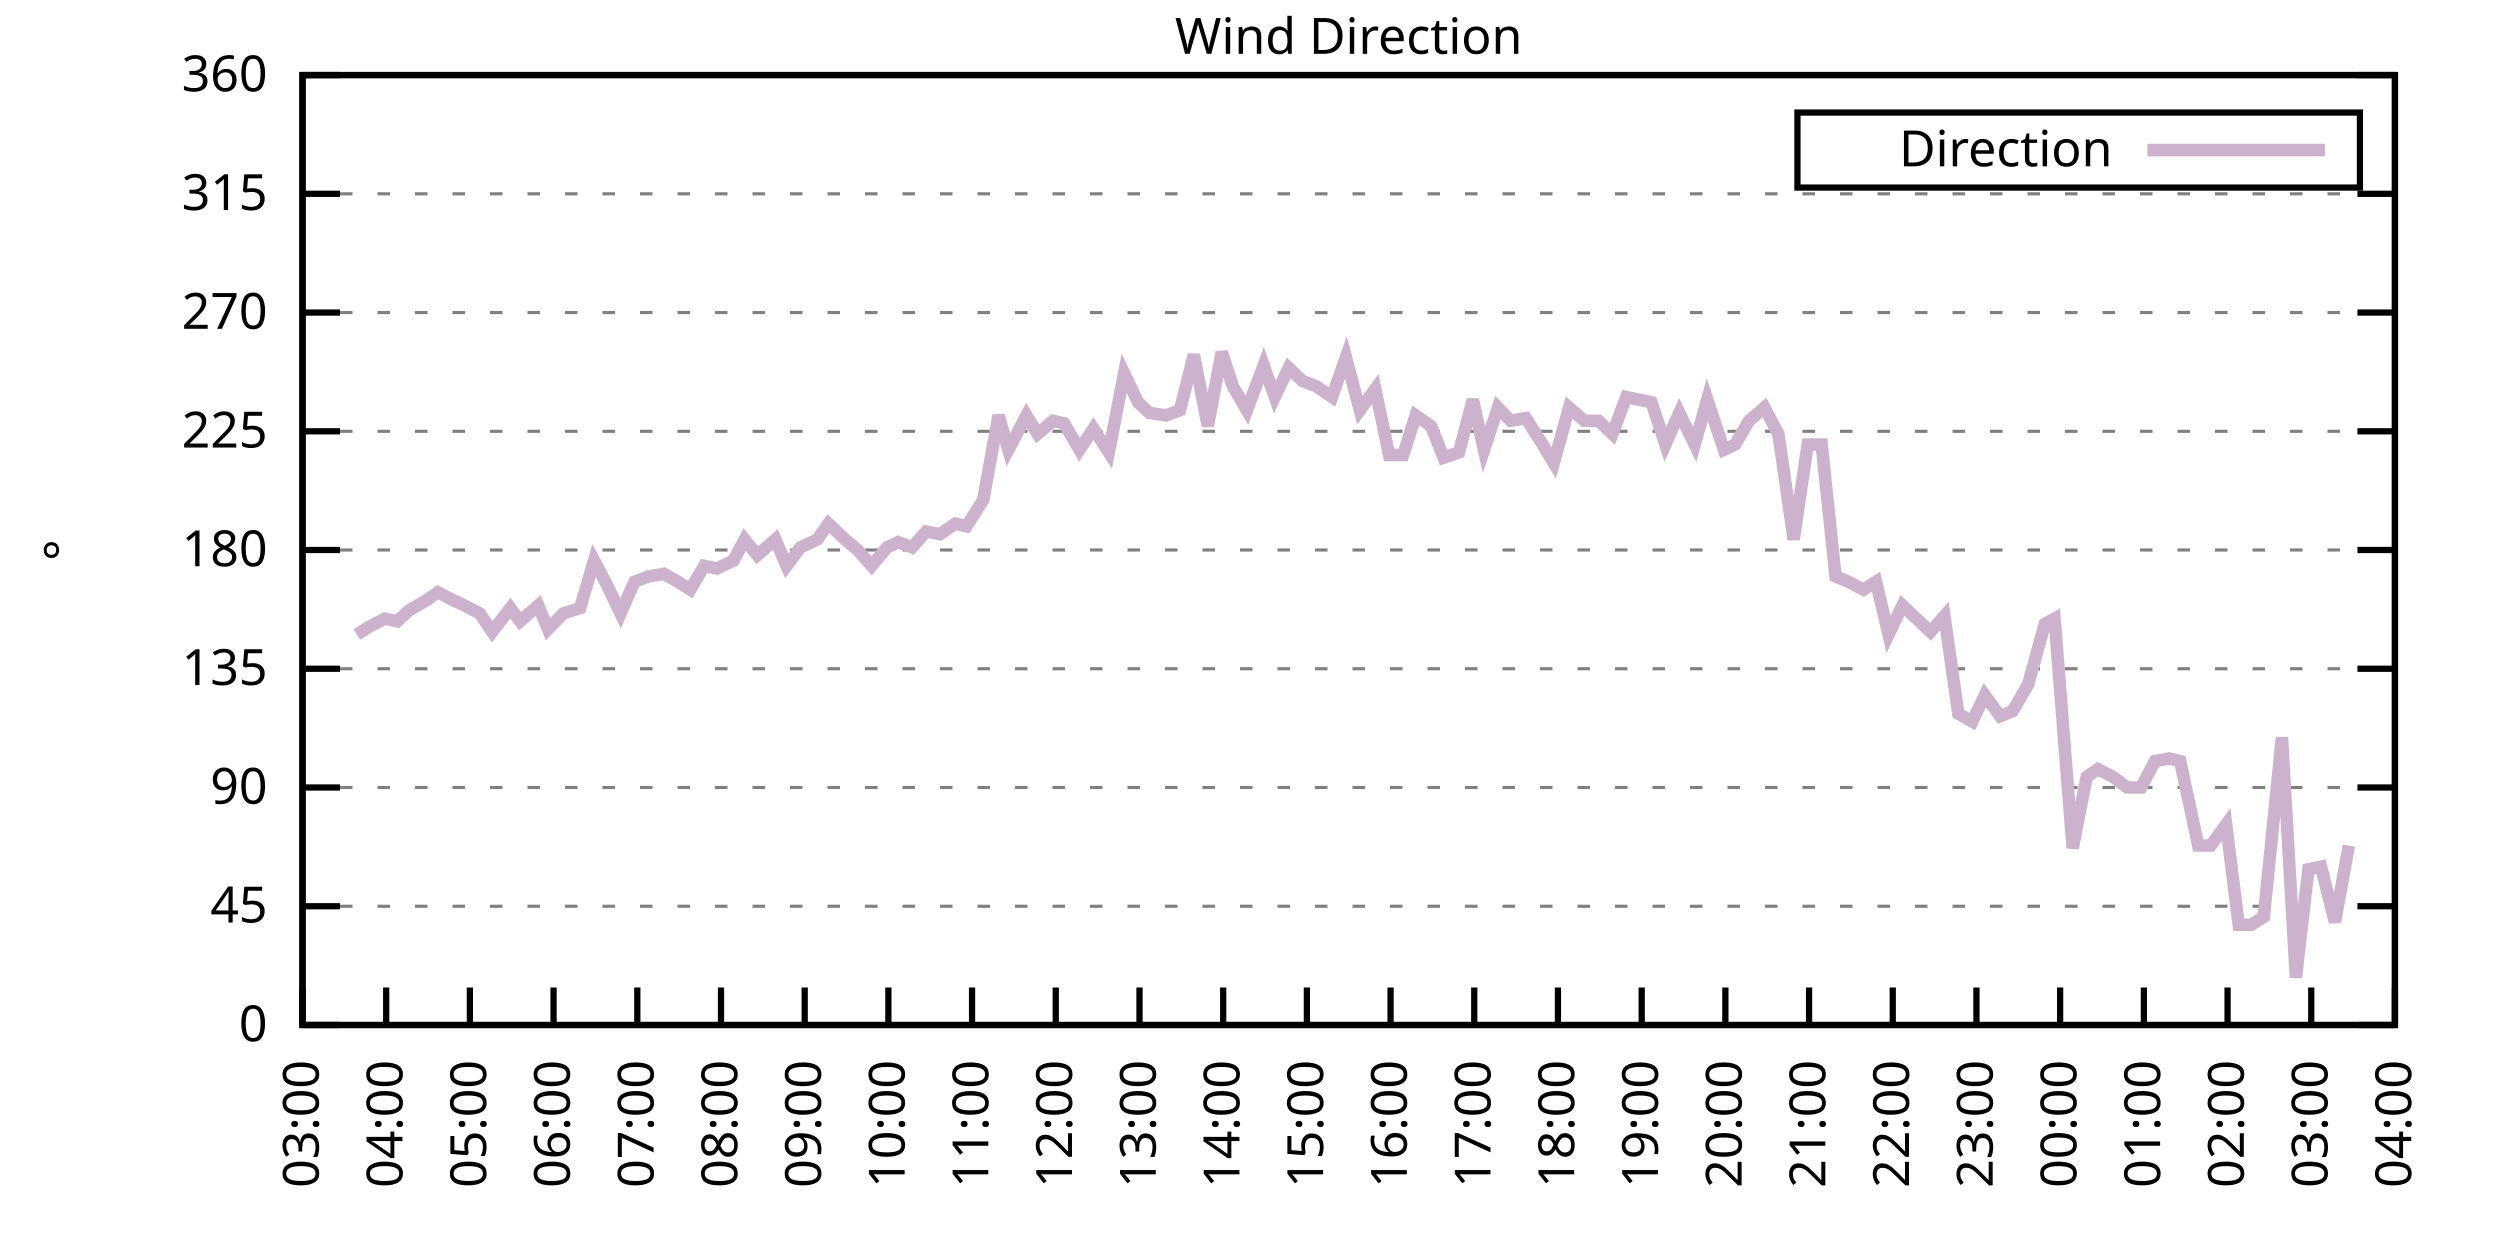
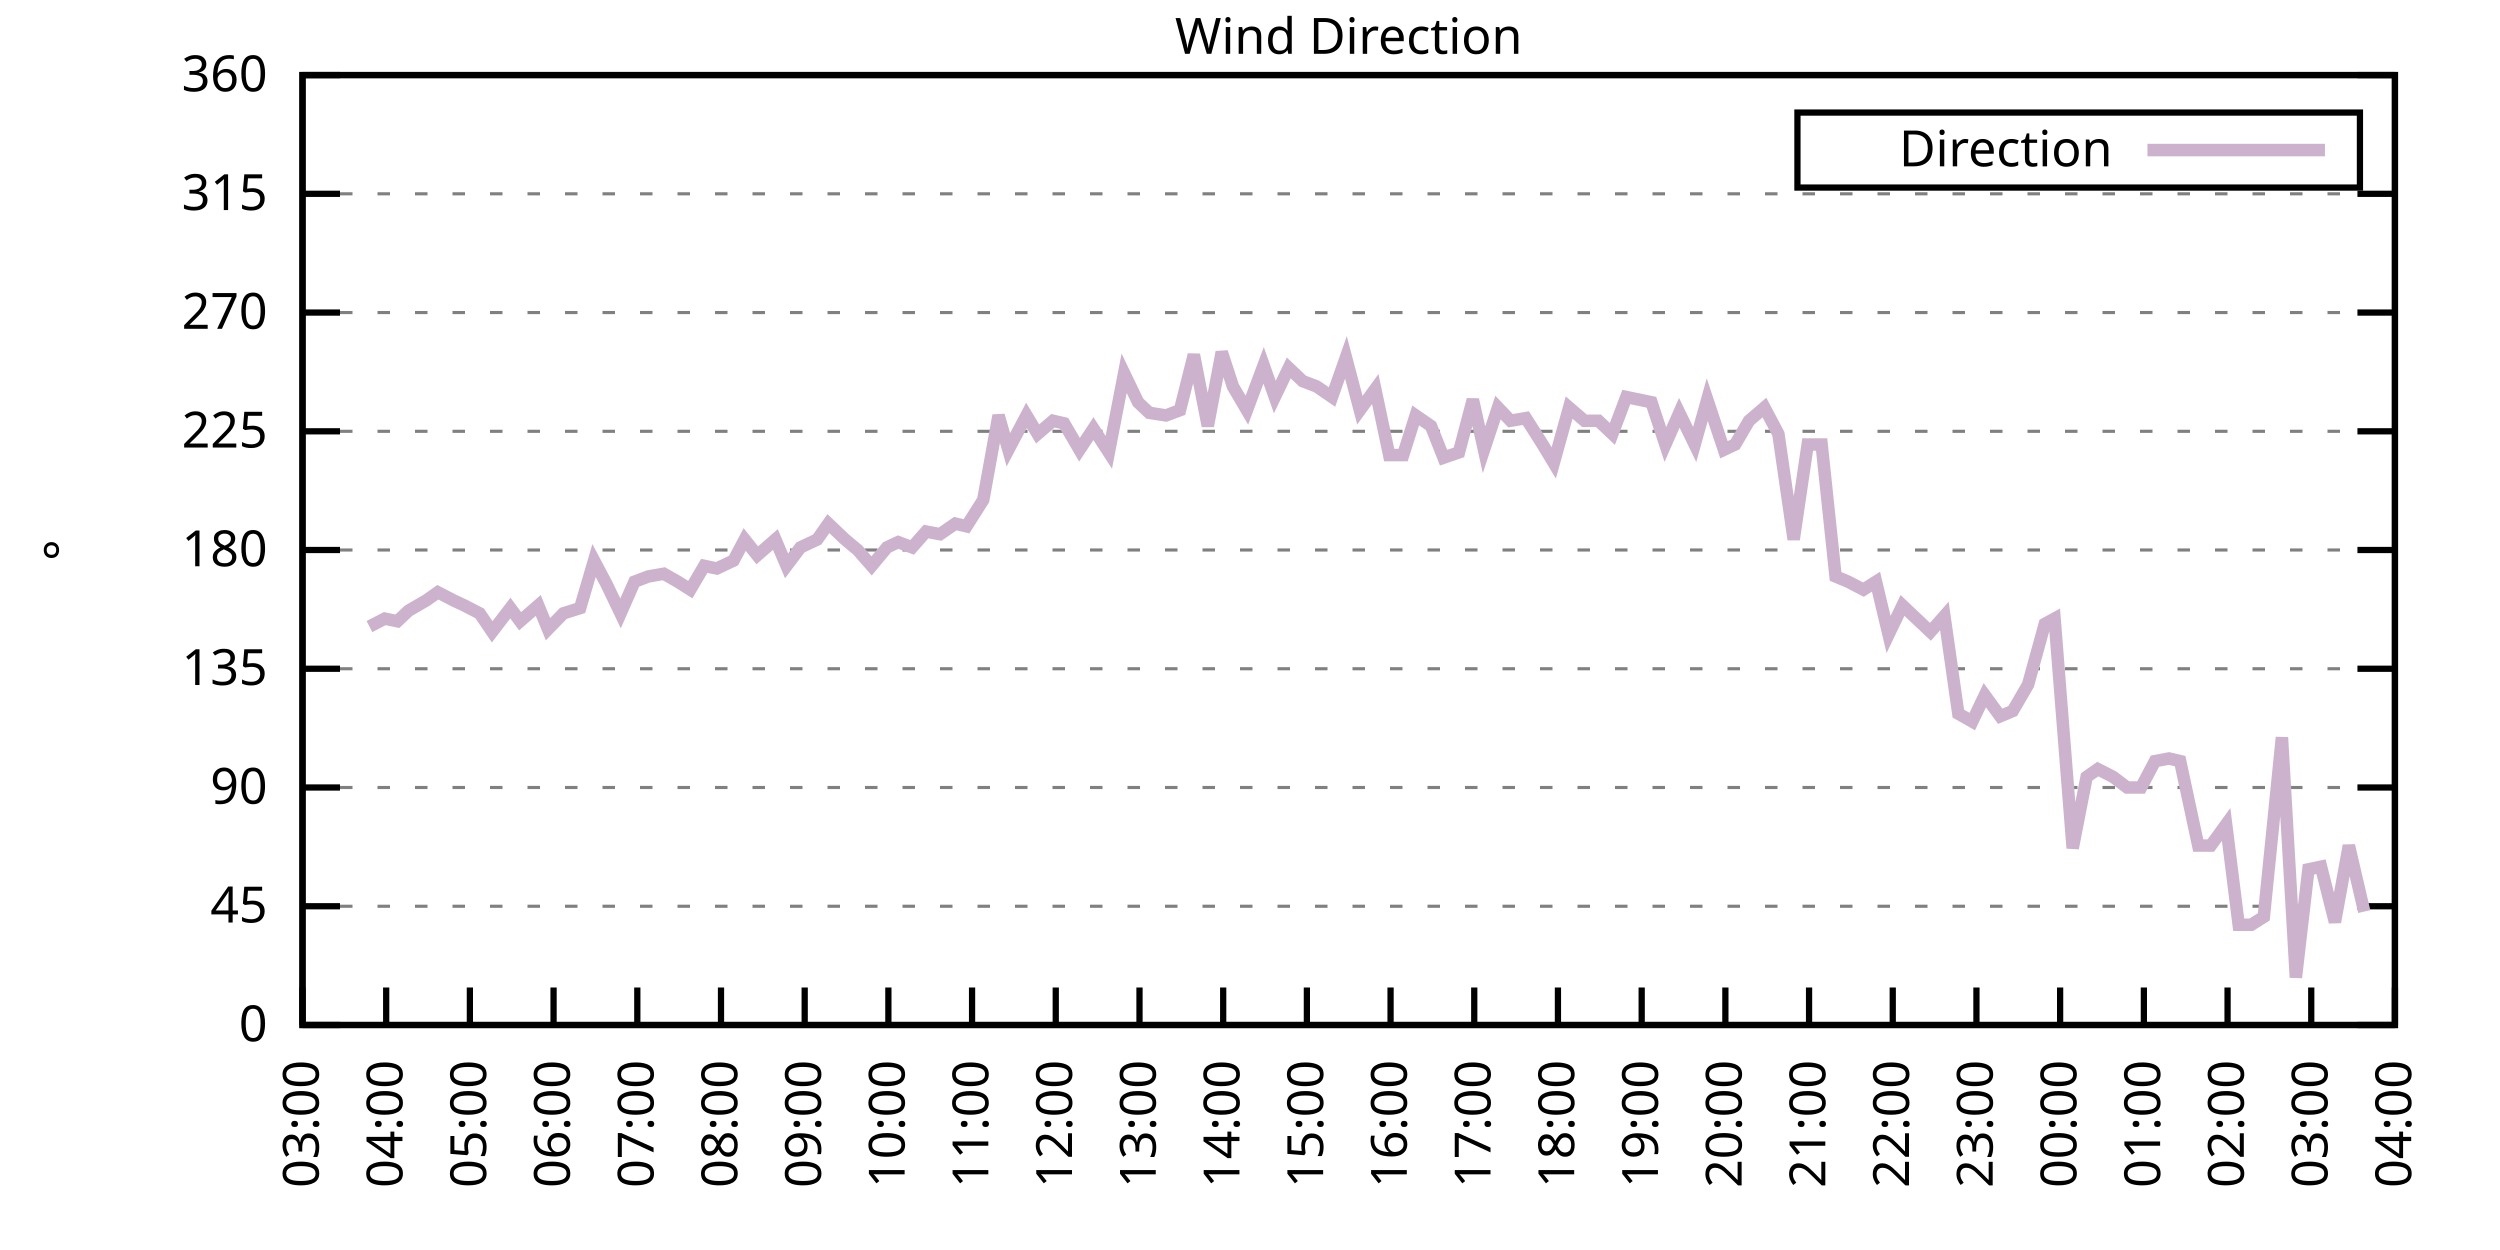
<svg xmlns="http://www.w3.org/2000/svg" xmlns:xlink="http://www.w3.org/1999/xlink" width="400" height="200" viewBox="0 0 400 200">
  <g id="gnuplot_canvas">
    <rect x="0" y="0" width="400" height="200" fill="none" />
    <defs>
      <circle id="gpDot" r="0.5" stroke-width="0.5" stroke="currentColor" />
      <path id="gpPt0" stroke-width="0.333" stroke="currentColor" d="M-1,0 h2 M0,-1 v2" />
      <path id="gpPt1" stroke-width="0.333" stroke="currentColor" d="M-1,-1 L1,1 M1,-1 L-1,1" />
      <path id="gpPt2" stroke-width="0.333" stroke="currentColor" d="M-1,0 L1,0 M0,-1 L0,1 M-1,-1 L1,1 M-1,1 L1,-1" />
      <rect id="gpPt3" stroke-width="0.333" stroke="currentColor" x="-1" y="-1" width="2" height="2" />
      <rect id="gpPt4" stroke-width="0.333" stroke="currentColor" fill="currentColor" x="-1" y="-1" width="2" height="2" />
      <circle id="gpPt5" stroke-width="0.333" stroke="currentColor" cx="0" cy="0" r="1" />
      <use xlink:href="#gpPt5" id="gpPt6" fill="currentColor" stroke="none" />
      <path id="gpPt7" stroke-width="0.333" stroke="currentColor" d="M0,-1.33 L-1.33,0.67 L1.33,0.67 z" />
      <use xlink:href="#gpPt7" id="gpPt8" fill="currentColor" stroke="none" />
      <use xlink:href="#gpPt7" id="gpPt9" stroke="currentColor" transform="rotate(180)" />
      <use xlink:href="#gpPt9" id="gpPt10" fill="currentColor" stroke="none" />
      <use xlink:href="#gpPt3" id="gpPt11" stroke="currentColor" transform="rotate(45)" />
      <use xlink:href="#gpPt11" id="gpPt12" fill="currentColor" stroke="none" />
      <path id="gpPt13" stroke-width="0.333" stroke="currentColor" d="M0,1.330 L1.265,0.411 L0.782,-1.067 L-0.782,-1.076 L-1.265,0.411 z" />
      <use xlink:href="#gpPt13" id="gpPt14" fill="currentColor" stroke="none" />
      <filter id="textbox" filterUnits="objectBoundingBox" x="0" y="0" height="1" width="1">
        <feFlood flood-color="white" flood-opacity="1" result="bgnd" />
        <feComposite in="SourceGraphic" in2="bgnd" operator="atop" />
      </filter>
      <filter id="greybox" filterUnits="objectBoundingBox" x="0" y="0" height="1" width="1">
        <feFlood flood-color="lightgrey" flood-opacity="1" result="grey" />
        <feComposite in="SourceGraphic" in2="grey" operator="atop" />
      </filter>
    </defs>
    <g fill="none" color="white" stroke="currentColor" stroke-width="1.00" stroke-linecap="butt" stroke-linejoin="miter">
</g>
    <g fill="none" color="black" stroke="currentColor" stroke-width="1.00" stroke-linecap="butt" stroke-linejoin="miter">
      <g stroke="none" shape-rendering="crispEdges">
        <polygon fill="rgb(255, 255, 255)" points="48.40,164.00 383.18,164.00 383.18,12.02 48.40,12.02 " />
      </g>
    </g>
    <g fill="none" color="black" stroke="currentColor" stroke-width="1.00" stroke-linecap="butt" stroke-linejoin="miter">
</g>
    <g fill="none" color="black" stroke="black" stroke-width="0.50" stroke-linecap="butt" stroke-linejoin="miter">
</g>
    <g fill="none" color="gray" stroke="currentColor" stroke-width="0.50" stroke-linecap="butt" stroke-linejoin="miter">
      <path stroke="gray" stroke-dasharray="2,4" class="gridline" d="M48.40,164.00 L383.19,164.00  " />
    </g>
    <g fill="none" color="gray" stroke="gray" stroke-width="1.00" stroke-linecap="butt" stroke-linejoin="miter">
</g>
    <g fill="none" color="black" stroke="currentColor" stroke-width="1.00" stroke-linecap="butt" stroke-linejoin="miter">
      <path stroke="black" d="M48.40,164.00 L54.40,164.00 M383.19,164.00 L377.19,164.00  " />
      <g transform="translate(42.80,166.60)" stroke="none" fill="black" font-family="Sans" font-size="8.00" text-anchor="end">
        <text>
          <tspan font-family="Sans"> 0</tspan>
        </text>
      </g>
    </g>
    <g fill="none" color="black" stroke="currentColor" stroke-width="1.00" stroke-linecap="butt" stroke-linejoin="miter">
</g>
    <g fill="none" color="black" stroke="black" stroke-width="0.50" stroke-linecap="butt" stroke-linejoin="miter">
</g>
    <g fill="none" color="gray" stroke="currentColor" stroke-width="0.50" stroke-linecap="butt" stroke-linejoin="miter">
      <path stroke="gray" stroke-dasharray="2,4" class="gridline" d="M48.40,145.00 L383.19,145.00  " />
    </g>
    <g fill="none" color="gray" stroke="gray" stroke-width="1.00" stroke-linecap="butt" stroke-linejoin="miter">
</g>
    <g fill="none" color="black" stroke="currentColor" stroke-width="1.00" stroke-linecap="butt" stroke-linejoin="miter">
      <path stroke="black" d="M48.40,145.00 L54.40,145.00 M383.19,145.00 L377.19,145.00  " />
      <g transform="translate(42.80,147.60)" stroke="none" fill="black" font-family="Sans" font-size="8.00" text-anchor="end">
        <text>
          <tspan font-family="Sans"> 45</tspan>
        </text>
      </g>
    </g>
    <g fill="none" color="black" stroke="currentColor" stroke-width="1.00" stroke-linecap="butt" stroke-linejoin="miter">
</g>
    <g fill="none" color="black" stroke="black" stroke-width="0.50" stroke-linecap="butt" stroke-linejoin="miter">
</g>
    <g fill="none" color="gray" stroke="currentColor" stroke-width="0.50" stroke-linecap="butt" stroke-linejoin="miter">
      <path stroke="gray" stroke-dasharray="2,4" class="gridline" d="M48.40,126.00 L383.19,126.00  " />
    </g>
    <g fill="none" color="gray" stroke="gray" stroke-width="1.00" stroke-linecap="butt" stroke-linejoin="miter">
</g>
    <g fill="none" color="black" stroke="currentColor" stroke-width="1.00" stroke-linecap="butt" stroke-linejoin="miter">
      <path stroke="black" d="M48.40,126.00 L54.40,126.00 M383.19,126.00 L377.19,126.00  " />
      <g transform="translate(42.80,128.60)" stroke="none" fill="black" font-family="Sans" font-size="8.00" text-anchor="end">
        <text>
          <tspan font-family="Sans"> 90</tspan>
        </text>
      </g>
    </g>
    <g fill="none" color="black" stroke="currentColor" stroke-width="1.00" stroke-linecap="butt" stroke-linejoin="miter">
</g>
    <g fill="none" color="black" stroke="black" stroke-width="0.50" stroke-linecap="butt" stroke-linejoin="miter">
</g>
    <g fill="none" color="gray" stroke="currentColor" stroke-width="0.50" stroke-linecap="butt" stroke-linejoin="miter">
      <path stroke="gray" stroke-dasharray="2,4" class="gridline" d="M48.40,107.00 L383.19,107.00  " />
    </g>
    <g fill="none" color="gray" stroke="gray" stroke-width="1.00" stroke-linecap="butt" stroke-linejoin="miter">
</g>
    <g fill="none" color="black" stroke="currentColor" stroke-width="1.00" stroke-linecap="butt" stroke-linejoin="miter">
      <path stroke="black" d="M48.40,107.00 L54.40,107.00 M383.19,107.00 L377.19,107.00  " />
      <g transform="translate(42.80,109.60)" stroke="none" fill="black" font-family="Sans" font-size="8.00" text-anchor="end">
        <text>
          <tspan font-family="Sans"> 135</tspan>
        </text>
      </g>
    </g>
    <g fill="none" color="black" stroke="currentColor" stroke-width="1.00" stroke-linecap="butt" stroke-linejoin="miter">
</g>
    <g fill="none" color="black" stroke="black" stroke-width="0.50" stroke-linecap="butt" stroke-linejoin="miter">
</g>
    <g fill="none" color="gray" stroke="currentColor" stroke-width="0.50" stroke-linecap="butt" stroke-linejoin="miter">
      <path stroke="gray" stroke-dasharray="2,4" class="gridline" d="M48.40,88.00 L383.19,88.00  " />
    </g>
    <g fill="none" color="gray" stroke="gray" stroke-width="1.00" stroke-linecap="butt" stroke-linejoin="miter">
</g>
    <g fill="none" color="black" stroke="currentColor" stroke-width="1.00" stroke-linecap="butt" stroke-linejoin="miter">
      <path stroke="black" d="M48.40,88.00 L54.40,88.00 M383.19,88.00 L377.19,88.00  " />
      <g transform="translate(42.80,90.60)" stroke="none" fill="black" font-family="Sans" font-size="8.00" text-anchor="end">
        <text>
          <tspan font-family="Sans"> 180</tspan>
        </text>
      </g>
    </g>
    <g fill="none" color="black" stroke="currentColor" stroke-width="1.00" stroke-linecap="butt" stroke-linejoin="miter">
</g>
    <g fill="none" color="black" stroke="black" stroke-width="0.50" stroke-linecap="butt" stroke-linejoin="miter">
</g>
    <g fill="none" color="gray" stroke="currentColor" stroke-width="0.50" stroke-linecap="butt" stroke-linejoin="miter">
      <path stroke="gray" stroke-dasharray="2,4" class="gridline" d="M48.40,69.01 L383.19,69.01  " />
    </g>
    <g fill="none" color="gray" stroke="gray" stroke-width="1.00" stroke-linecap="butt" stroke-linejoin="miter">
</g>
    <g fill="none" color="black" stroke="currentColor" stroke-width="1.00" stroke-linecap="butt" stroke-linejoin="miter">
      <path stroke="black" d="M48.40,69.01 L54.40,69.01 M383.19,69.01 L377.19,69.01  " />
      <g transform="translate(42.80,71.61)" stroke="none" fill="black" font-family="Sans" font-size="8.00" text-anchor="end">
        <text>
          <tspan font-family="Sans"> 225</tspan>
        </text>
      </g>
    </g>
    <g fill="none" color="black" stroke="currentColor" stroke-width="1.00" stroke-linecap="butt" stroke-linejoin="miter">
</g>
    <g fill="none" color="black" stroke="black" stroke-width="0.50" stroke-linecap="butt" stroke-linejoin="miter">
</g>
    <g fill="none" color="gray" stroke="currentColor" stroke-width="0.50" stroke-linecap="butt" stroke-linejoin="miter">
      <path stroke="gray" stroke-dasharray="2,4" class="gridline" d="M48.40,50.01 L383.19,50.01  " />
    </g>
    <g fill="none" color="gray" stroke="gray" stroke-width="1.00" stroke-linecap="butt" stroke-linejoin="miter">
</g>
    <g fill="none" color="black" stroke="currentColor" stroke-width="1.00" stroke-linecap="butt" stroke-linejoin="miter">
      <path stroke="black" d="M48.40,50.01 L54.40,50.01 M383.19,50.01 L377.19,50.01  " />
      <g transform="translate(42.80,52.61)" stroke="none" fill="black" font-family="Sans" font-size="8.00" text-anchor="end">
        <text>
          <tspan font-family="Sans"> 270</tspan>
        </text>
      </g>
    </g>
    <g fill="none" color="black" stroke="currentColor" stroke-width="1.00" stroke-linecap="butt" stroke-linejoin="miter">
</g>
    <g fill="none" color="black" stroke="black" stroke-width="0.50" stroke-linecap="butt" stroke-linejoin="miter">
</g>
    <g fill="none" color="gray" stroke="currentColor" stroke-width="0.50" stroke-linecap="butt" stroke-linejoin="miter">
      <path stroke="gray" stroke-dasharray="2,4" class="gridline" d="M48.40,31.01 L383.19,31.01  " />
    </g>
    <g fill="none" color="gray" stroke="gray" stroke-width="1.00" stroke-linecap="butt" stroke-linejoin="miter">
</g>
    <g fill="none" color="black" stroke="currentColor" stroke-width="1.00" stroke-linecap="butt" stroke-linejoin="miter">
      <path stroke="black" d="M48.40,31.01 L54.40,31.01 M383.19,31.01 L377.19,31.01  " />
      <g transform="translate(42.80,33.61)" stroke="none" fill="black" font-family="Sans" font-size="8.00" text-anchor="end">
        <text>
          <tspan font-family="Sans"> 315</tspan>
        </text>
      </g>
    </g>
    <g fill="none" color="black" stroke="currentColor" stroke-width="1.00" stroke-linecap="butt" stroke-linejoin="miter">
</g>
    <g fill="none" color="black" stroke="black" stroke-width="0.50" stroke-linecap="butt" stroke-linejoin="miter">
</g>
    <g fill="none" color="gray" stroke="currentColor" stroke-width="0.50" stroke-linecap="butt" stroke-linejoin="miter">
      <path stroke="gray" stroke-dasharray="2,4" class="gridline" d="M48.40,12.01 L383.19,12.01  " />
    </g>
    <g fill="none" color="gray" stroke="gray" stroke-width="1.00" stroke-linecap="butt" stroke-linejoin="miter">
</g>
    <g fill="none" color="black" stroke="currentColor" stroke-width="1.00" stroke-linecap="butt" stroke-linejoin="miter">
      <path stroke="black" d="M48.40,12.01 L54.40,12.01 M383.19,12.01 L377.19,12.01  " />
      <g transform="translate(42.80,14.61)" stroke="none" fill="black" font-family="Sans" font-size="8.00" text-anchor="end">
        <text>
          <tspan font-family="Sans"> 360</tspan>
        </text>
      </g>
    </g>
    <g fill="none" color="black" stroke="currentColor" stroke-width="1.00" stroke-linecap="butt" stroke-linejoin="miter">
      <path stroke="black" d="M48.40,164.00 L48.40,158.00  " />
      <g transform="translate(51.00,169.60) rotate(270.00)" stroke="none" fill="black" font-family="Sans" font-size="8.00" text-anchor="end">
        <text>
          <tspan font-family="Sans">03:00</tspan>
        </text>
      </g>
    </g>
    <g fill="none" color="black" stroke="currentColor" stroke-width="1.00" stroke-linecap="butt" stroke-linejoin="miter">
      <path stroke="black" d="M61.79,164.00 L61.79,158.00  " />
      <g transform="translate(64.39,169.60) rotate(270.00)" stroke="none" fill="black" font-family="Sans" font-size="8.00" text-anchor="end">
        <text>
          <tspan font-family="Sans">04:00</tspan>
        </text>
      </g>
    </g>
    <g fill="none" color="black" stroke="currentColor" stroke-width="1.00" stroke-linecap="butt" stroke-linejoin="miter">
      <path stroke="black" d="M75.18,164.00 L75.18,158.00  " />
      <g transform="translate(77.78,169.60) rotate(270.00)" stroke="none" fill="black" font-family="Sans" font-size="8.00" text-anchor="end">
        <text>
          <tspan font-family="Sans">05:00</tspan>
        </text>
      </g>
    </g>
    <g fill="none" color="black" stroke="currentColor" stroke-width="1.00" stroke-linecap="butt" stroke-linejoin="miter">
      <path stroke="black" d="M88.57,164.00 L88.57,158.00  " />
      <g transform="translate(91.17,169.60) rotate(270.00)" stroke="none" fill="black" font-family="Sans" font-size="8.00" text-anchor="end">
        <text>
          <tspan font-family="Sans">06:00</tspan>
        </text>
      </g>
    </g>
    <g fill="none" color="black" stroke="currentColor" stroke-width="1.00" stroke-linecap="butt" stroke-linejoin="miter">
      <path stroke="black" d="M101.97,164.00 L101.97,158.00  " />
      <g transform="translate(104.57,169.60) rotate(270.00)" stroke="none" fill="black" font-family="Sans" font-size="8.00" text-anchor="end">
        <text>
          <tspan font-family="Sans">07:00</tspan>
        </text>
      </g>
    </g>
    <g fill="none" color="black" stroke="currentColor" stroke-width="1.00" stroke-linecap="butt" stroke-linejoin="miter">
      <path stroke="black" d="M115.36,164.00 L115.36,158.00  " />
      <g transform="translate(117.96,169.60) rotate(270.00)" stroke="none" fill="black" font-family="Sans" font-size="8.00" text-anchor="end">
        <text>
          <tspan font-family="Sans">08:00</tspan>
        </text>
      </g>
    </g>
    <g fill="none" color="black" stroke="currentColor" stroke-width="1.00" stroke-linecap="butt" stroke-linejoin="miter">
      <path stroke="black" d="M128.75,164.00 L128.75,158.00  " />
      <g transform="translate(131.35,169.60) rotate(270.00)" stroke="none" fill="black" font-family="Sans" font-size="8.00" text-anchor="end">
        <text>
          <tspan font-family="Sans">09:00</tspan>
        </text>
      </g>
    </g>
    <g fill="none" color="black" stroke="currentColor" stroke-width="1.00" stroke-linecap="butt" stroke-linejoin="miter">
      <path stroke="black" d="M142.14,164.00 L142.14,158.00  " />
      <g transform="translate(144.74,169.60) rotate(270.00)" stroke="none" fill="black" font-family="Sans" font-size="8.00" text-anchor="end">
        <text>
          <tspan font-family="Sans">10:00</tspan>
        </text>
      </g>
    </g>
    <g fill="none" color="black" stroke="currentColor" stroke-width="1.00" stroke-linecap="butt" stroke-linejoin="miter">
      <path stroke="black" d="M155.53,164.00 L155.53,158.00  " />
      <g transform="translate(158.13,169.60) rotate(270.00)" stroke="none" fill="black" font-family="Sans" font-size="8.00" text-anchor="end">
        <text>
          <tspan font-family="Sans">11:00</tspan>
        </text>
      </g>
    </g>
    <g fill="none" color="black" stroke="currentColor" stroke-width="1.00" stroke-linecap="butt" stroke-linejoin="miter">
      <path stroke="black" d="M168.92,164.00 L168.92,158.00  " />
      <g transform="translate(171.52,169.60) rotate(270.00)" stroke="none" fill="black" font-family="Sans" font-size="8.00" text-anchor="end">
        <text>
          <tspan font-family="Sans">12:00</tspan>
        </text>
      </g>
    </g>
    <g fill="none" color="black" stroke="currentColor" stroke-width="1.00" stroke-linecap="butt" stroke-linejoin="miter">
      <path stroke="black" d="M182.32,164.00 L182.32,158.00  " />
      <g transform="translate(184.92,169.60) rotate(270.00)" stroke="none" fill="black" font-family="Sans" font-size="8.00" text-anchor="end">
        <text>
          <tspan font-family="Sans">13:00</tspan>
        </text>
      </g>
    </g>
    <g fill="none" color="black" stroke="currentColor" stroke-width="1.00" stroke-linecap="butt" stroke-linejoin="miter">
      <path stroke="black" d="M195.71,164.00 L195.71,158.00  " />
      <g transform="translate(198.31,169.60) rotate(270.00)" stroke="none" fill="black" font-family="Sans" font-size="8.00" text-anchor="end">
        <text>
          <tspan font-family="Sans">14:00</tspan>
        </text>
      </g>
    </g>
    <g fill="none" color="black" stroke="currentColor" stroke-width="1.00" stroke-linecap="butt" stroke-linejoin="miter">
      <path stroke="black" d="M209.10,164.00 L209.10,158.00  " />
      <g transform="translate(211.70,169.60) rotate(270.00)" stroke="none" fill="black" font-family="Sans" font-size="8.00" text-anchor="end">
        <text>
          <tspan font-family="Sans">15:00</tspan>
        </text>
      </g>
    </g>
    <g fill="none" color="black" stroke="currentColor" stroke-width="1.00" stroke-linecap="butt" stroke-linejoin="miter">
      <path stroke="black" d="M222.49,164.00 L222.49,158.00  " />
      <g transform="translate(225.09,169.60) rotate(270.00)" stroke="none" fill="black" font-family="Sans" font-size="8.00" text-anchor="end">
        <text>
          <tspan font-family="Sans">16:00</tspan>
        </text>
      </g>
    </g>
    <g fill="none" color="black" stroke="currentColor" stroke-width="1.00" stroke-linecap="butt" stroke-linejoin="miter">
      <path stroke="black" d="M235.88,164.00 L235.88,158.00  " />
      <g transform="translate(238.48,169.60) rotate(270.00)" stroke="none" fill="black" font-family="Sans" font-size="8.00" text-anchor="end">
        <text>
          <tspan font-family="Sans">17:00</tspan>
        </text>
      </g>
    </g>
    <g fill="none" color="black" stroke="currentColor" stroke-width="1.00" stroke-linecap="butt" stroke-linejoin="miter">
      <path stroke="black" d="M249.27,164.00 L249.27,158.00  " />
      <g transform="translate(251.87,169.60) rotate(270.00)" stroke="none" fill="black" font-family="Sans" font-size="8.00" text-anchor="end">
        <text>
          <tspan font-family="Sans">18:00</tspan>
        </text>
      </g>
    </g>
    <g fill="none" color="black" stroke="currentColor" stroke-width="1.00" stroke-linecap="butt" stroke-linejoin="miter">
      <path stroke="black" d="M262.67,164.00 L262.67,158.00  " />
      <g transform="translate(265.27,169.60) rotate(270.00)" stroke="none" fill="black" font-family="Sans" font-size="8.00" text-anchor="end">
        <text>
          <tspan font-family="Sans">19:00</tspan>
        </text>
      </g>
    </g>
    <g fill="none" color="black" stroke="currentColor" stroke-width="1.00" stroke-linecap="butt" stroke-linejoin="miter">
      <path stroke="black" d="M276.06,164.00 L276.06,158.00  " />
      <g transform="translate(278.66,169.60) rotate(270.00)" stroke="none" fill="black" font-family="Sans" font-size="8.00" text-anchor="end">
        <text>
          <tspan font-family="Sans">20:00</tspan>
        </text>
      </g>
    </g>
    <g fill="none" color="black" stroke="currentColor" stroke-width="1.00" stroke-linecap="butt" stroke-linejoin="miter">
      <path stroke="black" d="M289.45,164.00 L289.45,158.00  " />
      <g transform="translate(292.05,169.60) rotate(270.00)" stroke="none" fill="black" font-family="Sans" font-size="8.00" text-anchor="end">
        <text>
          <tspan font-family="Sans">21:00</tspan>
        </text>
      </g>
    </g>
    <g fill="none" color="black" stroke="currentColor" stroke-width="1.00" stroke-linecap="butt" stroke-linejoin="miter">
      <path stroke="black" d="M302.84,164.00 L302.84,158.00  " />
      <g transform="translate(305.44,169.60) rotate(270.00)" stroke="none" fill="black" font-family="Sans" font-size="8.00" text-anchor="end">
        <text>
          <tspan font-family="Sans">22:00</tspan>
        </text>
      </g>
    </g>
    <g fill="none" color="black" stroke="currentColor" stroke-width="1.00" stroke-linecap="butt" stroke-linejoin="miter">
      <path stroke="black" d="M316.23,164.00 L316.23,158.00  " />
      <g transform="translate(318.83,169.60) rotate(270.00)" stroke="none" fill="black" font-family="Sans" font-size="8.00" text-anchor="end">
        <text>
          <tspan font-family="Sans">23:00</tspan>
        </text>
      </g>
    </g>
    <g fill="none" color="black" stroke="currentColor" stroke-width="1.00" stroke-linecap="butt" stroke-linejoin="miter">
      <path stroke="black" d="M329.62,164.00 L329.62,158.00  " />
      <g transform="translate(332.22,169.60) rotate(270.00)" stroke="none" fill="black" font-family="Sans" font-size="8.00" text-anchor="end">
        <text>
          <tspan font-family="Sans">00:00</tspan>
        </text>
      </g>
    </g>
    <g fill="none" color="black" stroke="currentColor" stroke-width="1.00" stroke-linecap="butt" stroke-linejoin="miter">
      <path stroke="black" d="M343.02,164.00 L343.02,158.00  " />
      <g transform="translate(345.62,169.60) rotate(270.00)" stroke="none" fill="black" font-family="Sans" font-size="8.00" text-anchor="end">
        <text>
          <tspan font-family="Sans">01:00</tspan>
        </text>
      </g>
    </g>
    <g fill="none" color="black" stroke="currentColor" stroke-width="1.00" stroke-linecap="butt" stroke-linejoin="miter">
      <path stroke="black" d="M356.41,164.00 L356.41,158.00  " />
      <g transform="translate(359.01,169.60) rotate(270.00)" stroke="none" fill="black" font-family="Sans" font-size="8.00" text-anchor="end">
        <text>
          <tspan font-family="Sans">02:00</tspan>
        </text>
      </g>
    </g>
    <g fill="none" color="black" stroke="currentColor" stroke-width="1.00" stroke-linecap="butt" stroke-linejoin="miter">
      <path stroke="black" d="M369.80,164.00 L369.80,158.00  " />
      <g transform="translate(372.40,169.60) rotate(270.00)" stroke="none" fill="black" font-family="Sans" font-size="8.00" text-anchor="end">
        <text>
          <tspan font-family="Sans">03:00</tspan>
        </text>
      </g>
    </g>
    <g fill="none" color="black" stroke="currentColor" stroke-width="1.00" stroke-linecap="butt" stroke-linejoin="miter">
      <path stroke="black" d="M383.19,164.00 L383.19,158.00  " />
      <g transform="translate(385.79,169.60) rotate(270.00)" stroke="none" fill="black" font-family="Sans" font-size="8.00" text-anchor="end">
        <text>
          <tspan font-family="Sans">04:00</tspan>
        </text>
      </g>
    </g>
    <g fill="none" color="black" stroke="currentColor" stroke-width="1.00" stroke-linecap="butt" stroke-linejoin="miter">
</g>
    <g fill="none" color="black" stroke="currentColor" stroke-width="1.00" stroke-linecap="butt" stroke-linejoin="miter">
      <path stroke="black" d="M48.40,12.01 L48.40,164.00 L383.19,164.00 L383.19,12.01 L48.40,12.01 Z  " />
    </g>
    <g fill="none" color="black" stroke="currentColor" stroke-width="1.00" stroke-linecap="butt" stroke-linejoin="miter">
</g>
    <g fill="none" color="black" stroke="currentColor" stroke-width="1.00" stroke-linecap="butt" stroke-linejoin="miter">
      <path stroke="black" d="M287.59,30.01 L287.59,18.01 L377.59,18.01 L377.59,30.01 L287.59,30.01 Z  " />
    </g>
    <g id="Wind_direction_plot_1">
      <g fill="none" color="white" stroke="black" stroke-width="2.00" stroke-linecap="butt" stroke-linejoin="miter">
</g>
      <g fill="none" color="black" stroke="currentColor" stroke-width="2.00" stroke-linecap="butt" stroke-linejoin="miter">
        <g transform="translate(337.99,26.61)" stroke="none" fill="black" font-family="Sans" font-size="8.00" text-anchor="end">
          <text>
            <tspan font-family="Sans">Direction</tspan>
          </text>
        </g>
      </g>
      <g fill="none" color="black" stroke="currentColor" stroke-width="2.00" stroke-linecap="butt" stroke-linejoin="miter">
-         <path stroke="rgb(204, 178, 204)" d="M343.59,24.01 L371.99,24.01 M57.10,101.52 L59.11,100.25 L61.57,98.98 L63.58,99.40 L65.36,97.72 L68.26,96.03   L70.05,94.76 L72.50,96.03 L74.29,96.87 L76.75,98.14 L78.75,101.09 L81.66,97.29 L83.22,99.40 L86.12,96.87   L87.68,100.67 L90.14,98.14 L92.82,97.29 L95.05,89.69 L97.06,93.49 L99.29,98.14 L101.52,93.07 L103.75,92.23   L106.21,91.80 L108.44,93.07 L110.45,94.34 L112.68,90.54 L114.69,90.96 L117.37,89.69 L119.15,86.32 L121.16,88.85   L124.06,86.32 L125.85,90.54 L128.08,87.58 L130.76,86.32 L132.54,83.78 L135.22,86.32 L137.23,88.00 L139.46,90.54   L141.92,87.58 L143.70,86.74 L145.94,87.58 L148.17,85.05 L150.40,85.47 L152.85,83.78 L154.64,84.21 L157.32,79.98   L159.77,66.47 L161.34,71.96 L164.24,66.47 L166.02,69.43 L168.48,67.32 L170.26,67.74 L172.72,71.96 L174.95,68.58   L177.41,72.38 L179.86,59.72 L182.09,64.36 L183.88,66.05 L186.56,66.47 L188.79,65.63 L191.02,56.76 L193.25,68.16   L195.48,56.34 L197.27,61.83 L199.50,65.63 L202.18,58.45 L203.97,63.52 L206.20,58.87 L208.43,60.98 L210.66,61.83   L213.12,63.52 L215.35,57.18 L217.58,65.63 L220.04,62.25 L222.27,72.81 L224.50,72.81 L226.51,66.47 L228.96,68.16   L230.97,73.23 L233.43,72.38 L235.66,63.94 L237.44,71.96 L239.68,65.21 L241.69,67.32 L244.14,66.90 L246.82,71.12   L248.60,74.07 L251.06,65.21 L253.51,67.32 L255.75,67.32 L257.98,69.43 L260.21,63.52 L264.23,64.36 L266.46,71.12   L268.69,66.05 L271.15,71.12 L273.16,63.94 L275.83,71.96 L277.62,71.12 L279.85,67.32 L282.31,65.21 L284.54,69.43   L286.99,86.32 L289.23,71.12 L291.46,71.12 L293.69,92.23 L295.70,93.07 L298.15,94.34 L300.16,93.07 L302.17,101.52   L304.40,96.87 L306.63,98.98 L308.87,101.09 L311.10,98.56 L313.33,114.18 L315.56,115.45 L317.57,111.23 L320.03,114.60   L322.04,113.76 L324.49,109.54 L327.17,99.83 L328.73,98.98 L331.63,135.71 L333.86,124.31 L335.65,123.05 L338.10,124.31   L340.34,126.00 L342.57,126.00 L344.80,121.78 L347.03,121.36 L348.82,121.78 L351.72,135.29 L353.73,135.29 L356.18,131.91   L358.19,147.96 L360.20,147.96 L362.21,146.69 L365.11,117.98 L367.34,156.40 L369.35,139.09 L371.36,138.67 L373.59,147.53   L375.82,135.29  " />
+         <path stroke="rgb(204, 178, 204)" d="M343.59,24.01 L371.99,24.01 M59.11,100.25 L61.57,98.98 L63.58,99.40 L65.36,97.72 L68.26,96.03 L70.05,94.76   L72.50,96.03 L74.29,96.87 L76.75,98.14 L78.75,101.09 L81.66,97.29 L83.22,99.40 L86.12,96.87 L87.68,100.67   L90.14,98.14 L92.82,97.29 L95.05,89.69 L97.06,93.49 L99.29,98.14 L101.52,93.07 L103.75,92.23 L106.21,91.80   L108.44,93.07 L110.45,94.34 L112.68,90.54 L114.69,90.96 L117.37,89.69 L119.15,86.32 L121.16,88.85 L124.06,86.32   L125.85,90.54 L128.08,87.58 L130.76,86.32 L132.54,83.78 L135.22,86.32 L137.23,88.00 L139.46,90.54 L141.92,87.58   L143.70,86.74 L145.94,87.58 L148.17,85.05 L150.40,85.47 L152.85,83.78 L154.64,84.21 L157.32,79.98 L159.77,66.47   L161.34,71.96 L164.24,66.47 L166.02,69.43 L168.48,67.32 L170.26,67.74 L172.72,71.96 L174.95,68.58 L177.41,72.38   L179.86,59.72 L182.09,64.36 L183.88,66.05 L186.56,66.47 L188.79,65.63 L191.02,56.76 L193.25,68.16 L195.48,56.34   L197.27,61.83 L199.50,65.63 L202.18,58.45 L203.97,63.52 L206.20,58.87 L208.43,60.98 L210.66,61.83 L213.12,63.52   L215.35,57.18 L217.58,65.63 L220.04,62.25 L222.27,72.81 L224.50,72.81 L226.51,66.47 L228.96,68.16 L230.97,73.23   L233.43,72.38 L235.66,63.94 L237.44,71.96 L239.68,65.21 L241.69,67.32 L244.14,66.90 L246.82,71.12 L248.60,74.07   L251.06,65.21 L253.51,67.32 L255.75,67.32 L257.98,69.43 L260.21,63.52 L264.23,64.36 L266.46,71.12 L268.69,66.05   L271.15,71.12 L273.16,63.94 L275.83,71.96 L277.62,71.12 L279.85,67.32 L282.31,65.21 L284.54,69.43 L286.99,86.32   L289.23,71.12 L291.46,71.12 L293.69,92.23 L295.70,93.07 L298.15,94.34 L300.16,93.07 L302.17,101.52 L304.40,96.87   L306.63,98.98 L308.87,101.09 L311.10,98.56 L313.33,114.18 L315.56,115.45 L317.57,111.23 L320.03,114.60 L322.04,113.76   L324.49,109.54 L327.17,99.83 L328.73,98.98 L331.63,135.71 L333.86,124.31 L335.65,123.05 L338.10,124.31 L340.34,126.00   L342.57,126.00 L344.80,121.78 L347.03,121.36 L348.82,121.78 L351.72,135.29 L353.73,135.29 L356.18,131.91 L358.19,147.96   L360.20,147.96 L362.21,146.69 L365.11,117.98 L367.34,156.40 L369.35,139.09 L371.36,138.67 L373.59,147.53 L375.82,135.29   L378.28,145.85  " />
      </g>
    </g>
    <g fill="none" color="black" stroke="currentColor" stroke-width="2.00" stroke-linecap="butt" stroke-linejoin="miter">
</g>
    <g fill="none" color="black" stroke="black" stroke-width="1.00" stroke-linecap="butt" stroke-linejoin="miter">
</g>
    <g fill="none" color="black" stroke="currentColor" stroke-width="1.00" stroke-linecap="butt" stroke-linejoin="miter">
      <path stroke="black" d="M48.40,12.01 L48.40,164.00 L383.19,164.00 L383.19,12.01 L48.40,12.01 Z  " />
      <g transform="translate(12.80,88.01) rotate(270.00)" stroke="none" fill="black" font-family="Sans" font-size="8.00" text-anchor="middle">
        <text>
          <tspan font-family="Sans">°</tspan>
        </text>
      </g>
    </g>
    <g fill="none" color="black" stroke="currentColor" stroke-width="1.00" stroke-linecap="butt" stroke-linejoin="miter">
</g>
    <g fill="none" color="black" stroke="currentColor" stroke-width="1.00" stroke-linecap="butt" stroke-linejoin="miter">
      <g transform="translate(215.79,8.61)" stroke="none" fill="black" font-family="Sans" font-size="8.00" text-anchor="middle">
        <text>
          <tspan font-family="Sans">Wind Direction</tspan>
        </text>
      </g>
    </g>
    <g fill="none" color="black" stroke="currentColor" stroke-width="1.00" stroke-linecap="butt" stroke-linejoin="miter">
</g>
  </g>
</svg>
